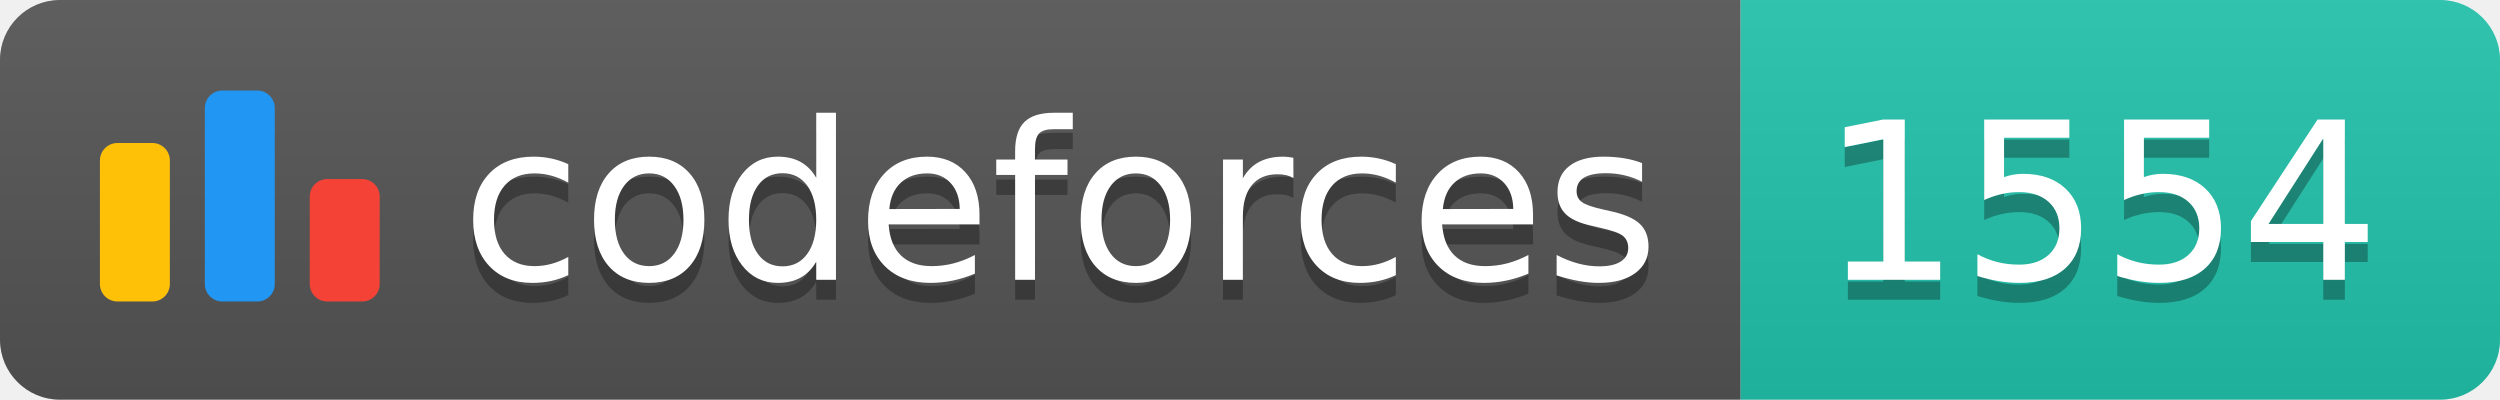
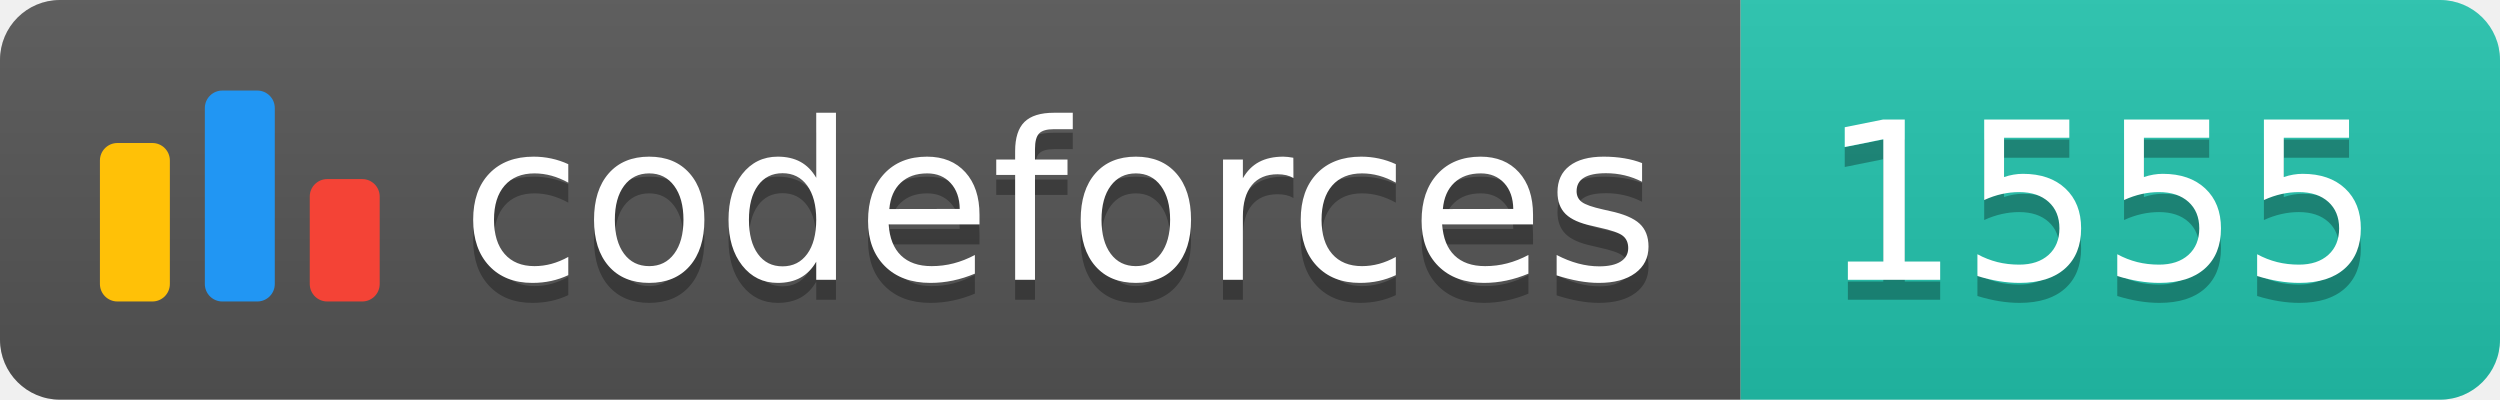
<svg xmlns="http://www.w3.org/2000/svg" width="125.1" height="20">
  <linearGradient id="smooth" x2="0" y2="100%">
    <stop offset="0" stop-color="#bbb" stop-opacity=".1" />
    <stop offset="1" stop-opacity=".1" />
  </linearGradient>
  <clipPath id="round">
    <rect width="125.1" height="20" rx="3" fill="#fff" />
  </clipPath>
  <g clip-path="url(#round)">
    <rect width="87.1" height="20" fill="#555" />
    <rect x="87.1" width="38.0" height="20" fill="#22C4AE" />
    <rect width="125.1" height="20" fill="url(#smooth)" />
  </g>
  <g fill="#fff" text-anchor="middle" font-family="DejaVu Sans,Verdana,Geneva,sans-serif" font-size="110">
    <svg x="5" y="3" class="logo" width="14" height="14" viewBox="0 0 32 25" fill="none">
      <rect y="6" width="8" height="18.125" rx="2" fill="#FFC107" />
      <rect x="24" y="10.125" width="8" height="14" rx="2" fill="#F44336" />
      <rect x="12" width="8" height="24.125" rx="2" fill="#2196F3" />
    </svg>
    <text x="530.5" y="150" fill="#010101" fill-opacity=".3" transform="scale(0.1)" textLength="601.0" lengthAdjust="spacing">codeforces
        </text>
    <text x="530.5" y="140" transform="scale(0.1)" textLength="601.0" lengthAdjust="spacing">codeforces</text>
-     <text x="1051.0" y="150" fill="#010101" fill-opacity=".3" transform="scale(0.1)" textLength="280.0" lengthAdjust="spacing">1554
+     <text x="1051.0" y="150" fill="#010101" fill-opacity=".3" transform="scale(0.1)" textLength="280.0" lengthAdjust="spacing">1555
        </text>
-     <text x="1051.0" y="140" transform="scale(0.1)" textLength="280.0" lengthAdjust="spacing">1554</text>
+     <text x="1051.0" y="140" transform="scale(0.1)" textLength="280.0" lengthAdjust="spacing">1555</text>
  </g>
</svg>
